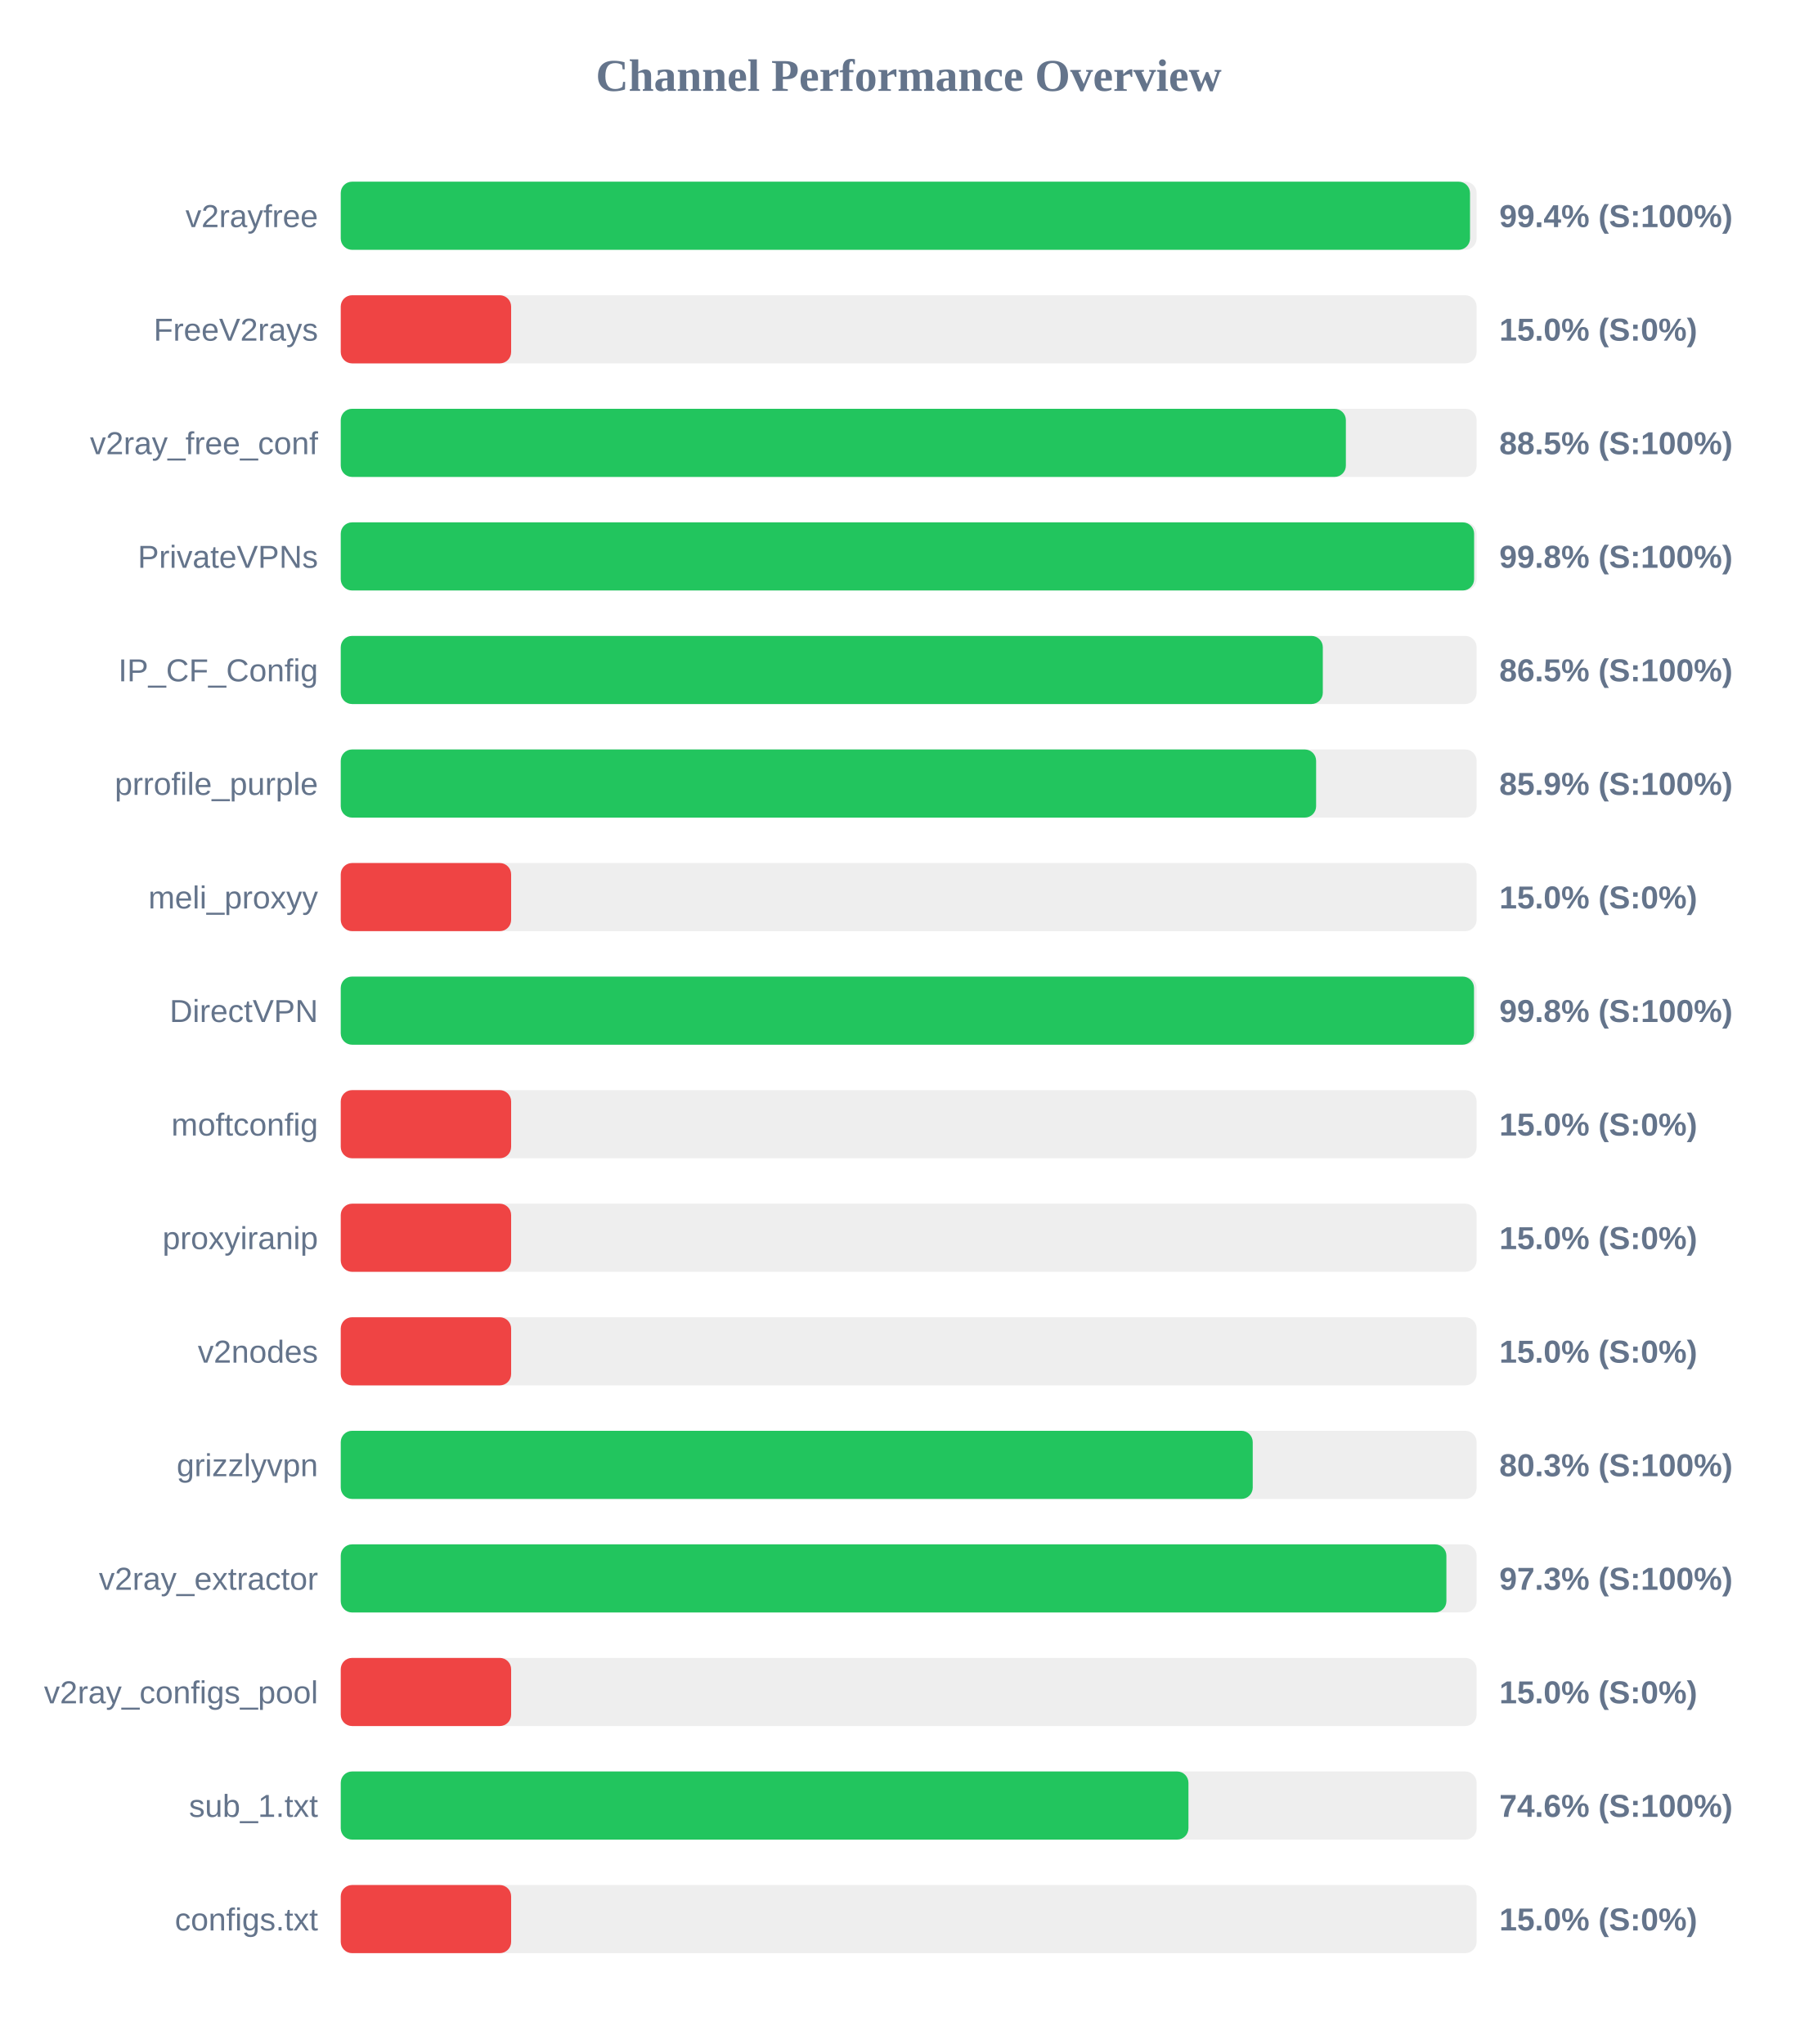
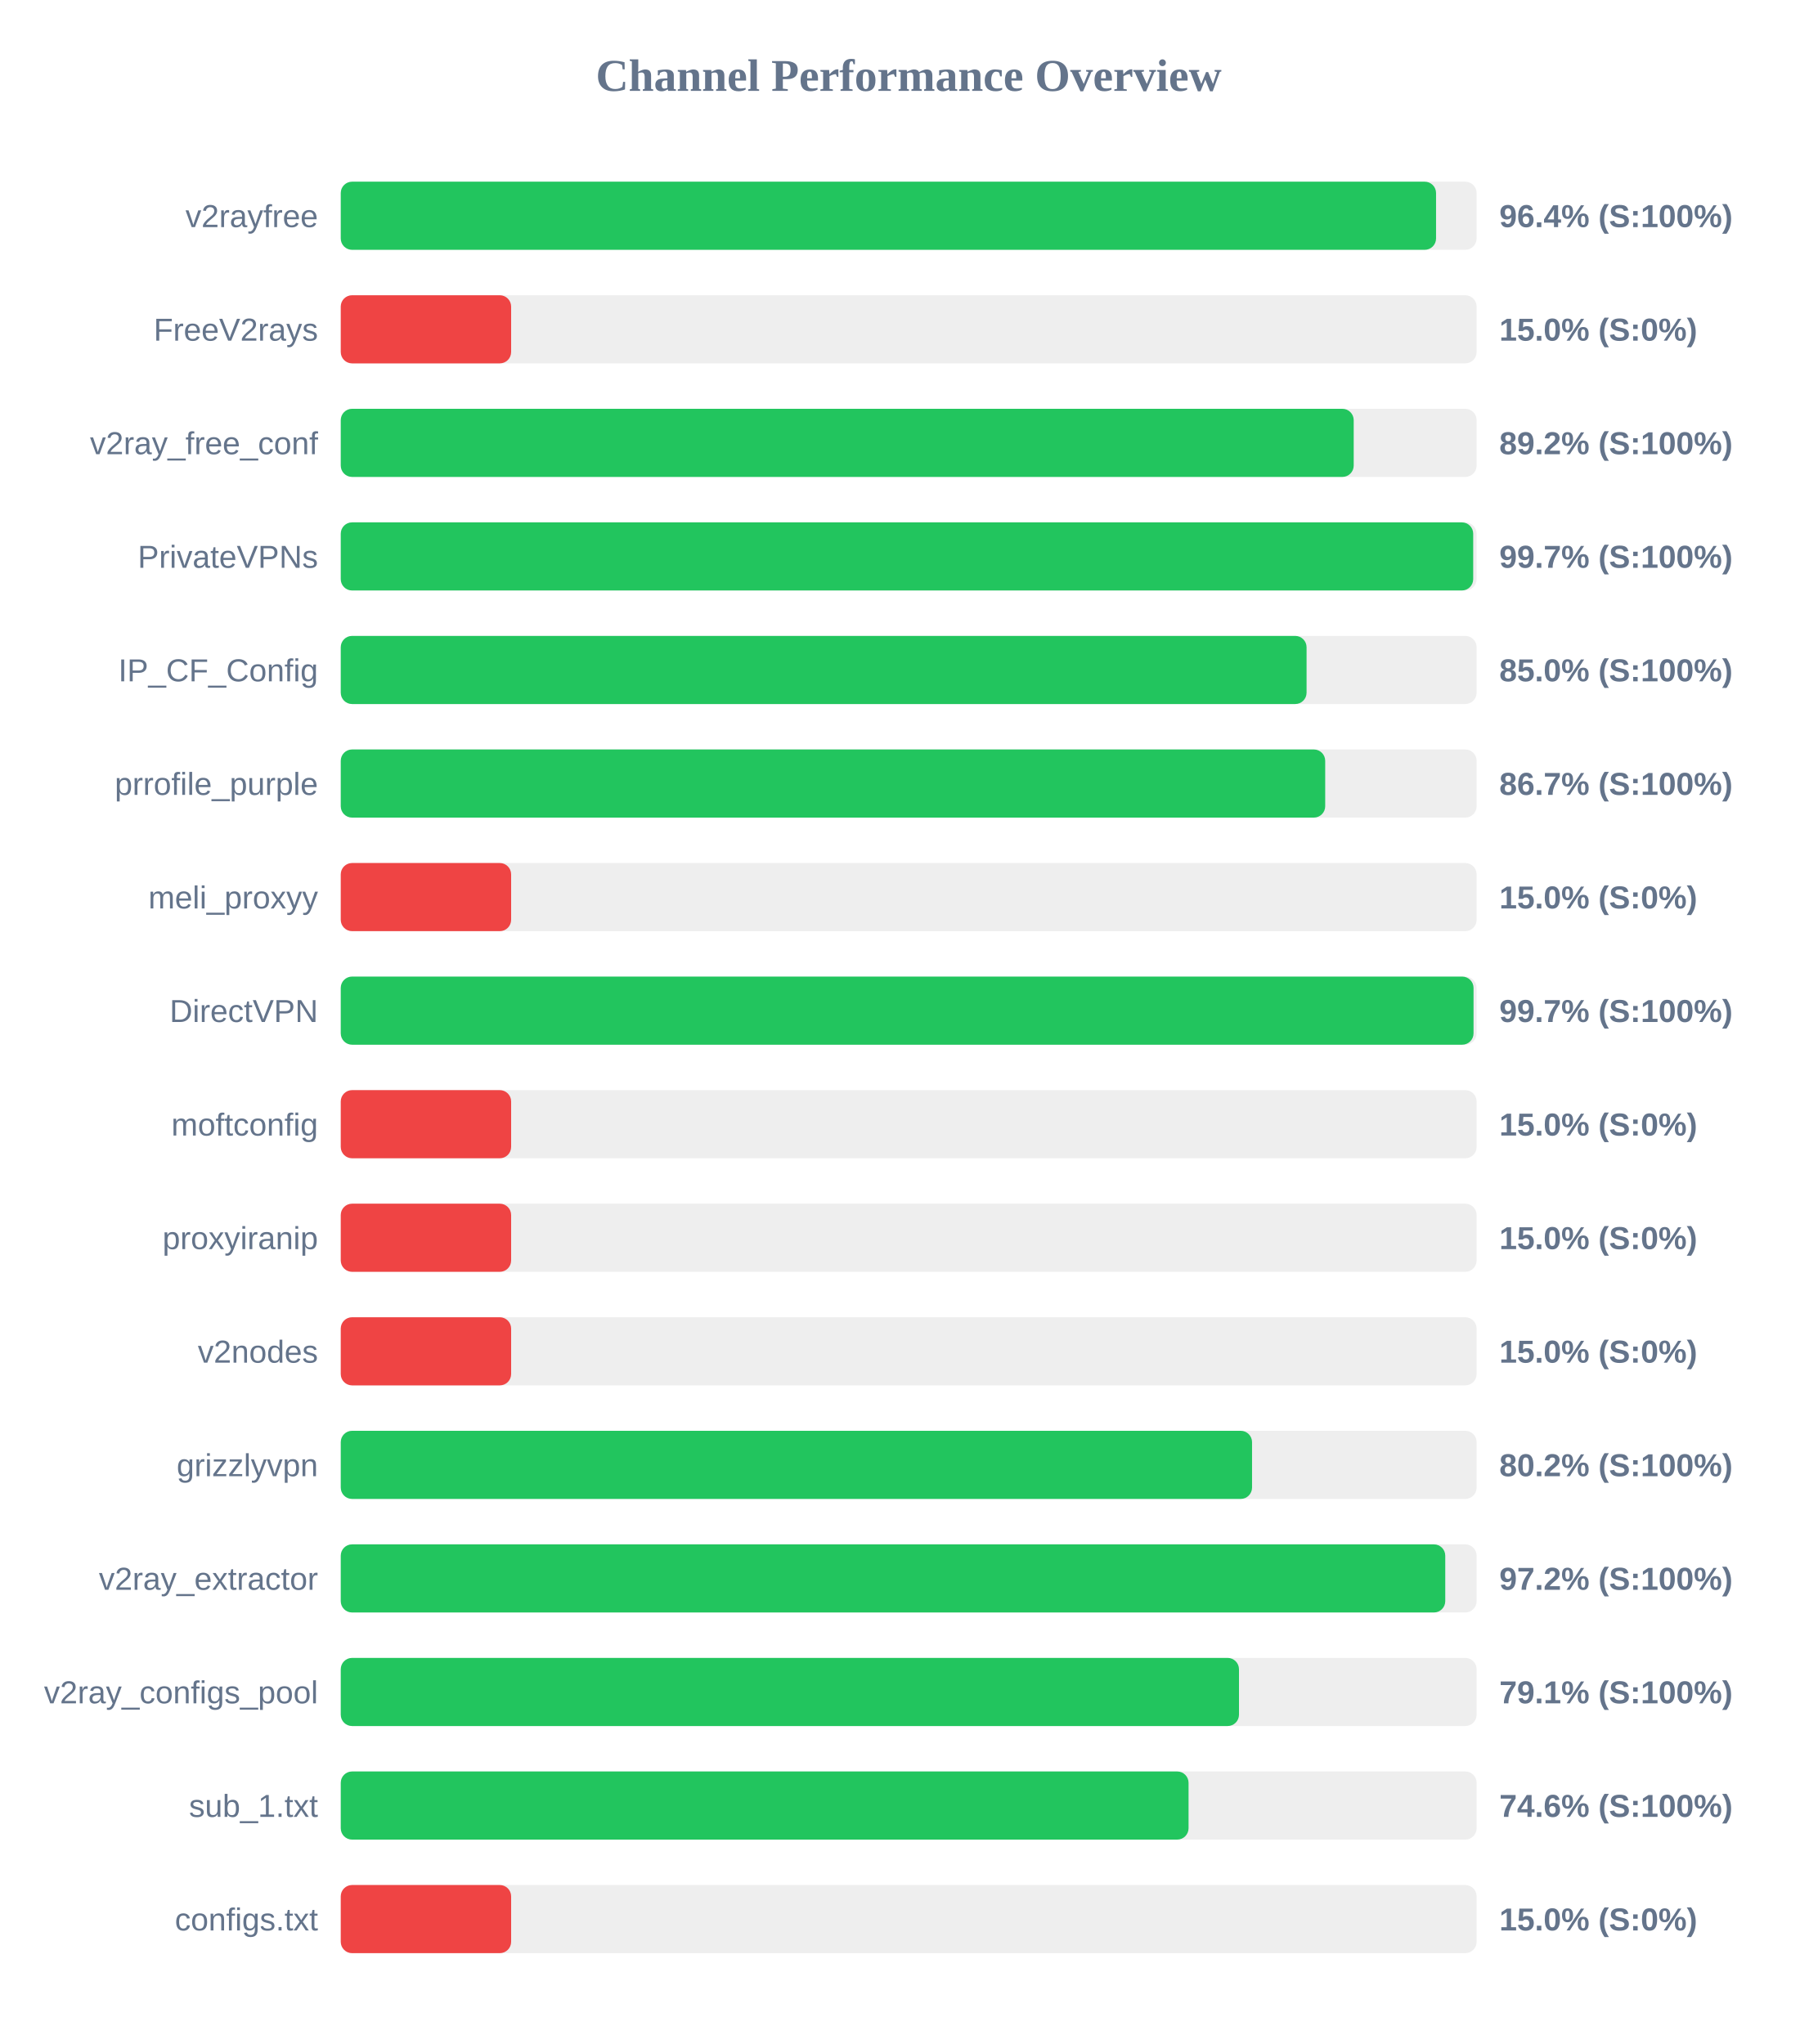
<svg xmlns="http://www.w3.org/2000/svg" width="800" height="900" version="1.1">
  <style>
        .row { font: 14px Arial; fill: #64748b; }
        .score { font: bold 14px Arial; fill: #64748b; }
    </style>
  <text x="400" y="40" text-anchor="middle" font-size="20px" font-weight="bold" fill="#64748b">Channel Performance Overview</text>
  <rect x="150" y="80" width="500" height="30" fill="#eee" rx="5" />
-   <rect x="150" y="80" width="497.1" height="30" fill="#22c55e" rx="5" />
+   <rect x="150" y="80" width="482.15" height="30" fill="#22c55e" rx="5" />
  <text x="140" y="100" text-anchor="end" class="row">v2rayfree</text>
-   <text x="660" y="100" text-anchor="start" class="score">99.4% (S:100%)</text>
+   <text x="660" y="100" text-anchor="start" class="score">96.4% (S:100%)</text>
  <rect x="150" y="130" width="500" height="30" fill="#eee" rx="5" />
  <rect x="150" y="130" width="75.0" height="30" fill="#ef4444" rx="5" />
  <text x="140" y="150" text-anchor="end" class="row">FreeV2rays</text>
  <text x="660" y="150" text-anchor="start" class="score">15.0% (S:0%)</text>
  <rect x="150" y="180" width="500" height="30" fill="#eee" rx="5" />
-   <rect x="150" y="180" width="442.45" height="30" fill="#22c55e" rx="5" />
+   <rect x="150" y="180" width="445.9" height="30" fill="#22c55e" rx="5" />
  <text x="140" y="200" text-anchor="end" class="row">v2ray_free_conf</text>
-   <text x="660" y="200" text-anchor="start" class="score">88.5% (S:100%)</text>
+   <text x="660" y="200" text-anchor="start" class="score">89.2% (S:100%)</text>
  <rect x="150" y="230" width="500" height="30" fill="#eee" rx="5" />
-   <rect x="150" y="230" width="498.9" height="30" fill="#22c55e" rx="5" />
+   <rect x="150" y="230" width="498.5" height="30" fill="#22c55e" rx="5" />
  <text x="140" y="250" text-anchor="end" class="row">PrivateVPNs</text>
-   <text x="660" y="250" text-anchor="start" class="score">99.8% (S:100%)</text>
+   <text x="660" y="250" text-anchor="start" class="score">99.7% (S:100%)</text>
  <rect x="150" y="280" width="500" height="30" fill="#eee" rx="5" />
-   <rect x="150" y="280" width="432.3" height="30" fill="#22c55e" rx="5" />
+   <rect x="150" y="280" width="425.15" height="30" fill="#22c55e" rx="5" />
  <text x="140" y="300" text-anchor="end" class="row">IP_CF_Config</text>
-   <text x="660" y="300" text-anchor="start" class="score">86.5% (S:100%)</text>
+   <text x="660" y="300" text-anchor="start" class="score">85.0% (S:100%)</text>
  <rect x="150" y="330" width="500" height="30" fill="#eee" rx="5" />
-   <rect x="150" y="330" width="429.35" height="30" fill="#22c55e" rx="5" />
+   <rect x="150" y="330" width="433.35" height="30" fill="#22c55e" rx="5" />
  <text x="140" y="350" text-anchor="end" class="row">prrofile_purple</text>
-   <text x="660" y="350" text-anchor="start" class="score">85.9% (S:100%)</text>
+   <text x="660" y="350" text-anchor="start" class="score">86.7% (S:100%)</text>
  <rect x="150" y="380" width="500" height="30" fill="#eee" rx="5" />
  <rect x="150" y="380" width="75.0" height="30" fill="#ef4444" rx="5" />
  <text x="140" y="400" text-anchor="end" class="row">meli_proxyy</text>
  <text x="660" y="400" text-anchor="start" class="score">15.0% (S:0%)</text>
  <rect x="150" y="430" width="500" height="30" fill="#eee" rx="5" />
-   <rect x="150" y="430" width="498.85" height="30" fill="#22c55e" rx="5" />
+   <rect x="150" y="430" width="498.65" height="30" fill="#22c55e" rx="5" />
  <text x="140" y="450" text-anchor="end" class="row">DirectVPN</text>
-   <text x="660" y="450" text-anchor="start" class="score">99.8% (S:100%)</text>
+   <text x="660" y="450" text-anchor="start" class="score">99.7% (S:100%)</text>
  <rect x="150" y="480" width="500" height="30" fill="#eee" rx="5" />
  <rect x="150" y="480" width="75.0" height="30" fill="#ef4444" rx="5" />
  <text x="140" y="500" text-anchor="end" class="row">moftconfig</text>
  <text x="660" y="500" text-anchor="start" class="score">15.0% (S:0%)</text>
  <rect x="150" y="530" width="500" height="30" fill="#eee" rx="5" />
  <rect x="150" y="530" width="75.0" height="30" fill="#ef4444" rx="5" />
  <text x="140" y="550" text-anchor="end" class="row">proxyiranip</text>
  <text x="660" y="550" text-anchor="start" class="score">15.0% (S:0%)</text>
  <rect x="150" y="580" width="500" height="30" fill="#eee" rx="5" />
  <rect x="150" y="580" width="75.0" height="30" fill="#ef4444" rx="5" />
  <text x="140" y="600" text-anchor="end" class="row">v2nodes</text>
  <text x="660" y="600" text-anchor="start" class="score">15.0% (S:0%)</text>
  <rect x="150" y="630" width="500" height="30" fill="#eee" rx="5" />
-   <rect x="150" y="630" width="401.45" height="30" fill="#22c55e" rx="5" />
+   <rect x="150" y="630" width="401.15" height="30" fill="#22c55e" rx="5" />
  <text x="140" y="650" text-anchor="end" class="row">grizzlyvpn</text>
-   <text x="660" y="650" text-anchor="start" class="score">80.3% (S:100%)</text>
+   <text x="660" y="650" text-anchor="start" class="score">80.2% (S:100%)</text>
  <rect x="150" y="680" width="500" height="30" fill="#eee" rx="5" />
-   <rect x="150" y="680" width="486.7" height="30" fill="#22c55e" rx="5" />
+   <rect x="150" y="680" width="486.2" height="30" fill="#22c55e" rx="5" />
  <text x="140" y="700" text-anchor="end" class="row">v2ray_extractor</text>
-   <text x="660" y="700" text-anchor="start" class="score">97.3% (S:100%)</text>
+   <text x="660" y="700" text-anchor="start" class="score">97.2% (S:100%)</text>
  <rect x="150" y="730" width="500" height="30" fill="#eee" rx="5" />
-   <rect x="150" y="730" width="75.0" height="30" fill="#ef4444" rx="5" />
+   <rect x="150" y="730" width="395.4" height="30" fill="#22c55e" rx="5" />
  <text x="140" y="750" text-anchor="end" class="row">v2ray_configs_pool</text>
-   <text x="660" y="750" text-anchor="start" class="score">15.0% (S:0%)</text>
+   <text x="660" y="750" text-anchor="start" class="score">79.1% (S:100%)</text>
  <rect x="150" y="780" width="500" height="30" fill="#eee" rx="5" />
-   <rect x="150" y="780" width="373.15" height="30" fill="#22c55e" rx="5" />
+   <rect x="150" y="780" width="373.2" height="30" fill="#22c55e" rx="5" />
  <text x="140" y="800" text-anchor="end" class="row">sub_1.txt</text>
  <text x="660" y="800" text-anchor="start" class="score">74.6% (S:100%)</text>
  <rect x="150" y="830" width="500" height="30" fill="#eee" rx="5" />
  <rect x="150" y="830" width="75.0" height="30" fill="#ef4444" rx="5" />
  <text x="140" y="850" text-anchor="end" class="row">configs.txt</text>
  <text x="660" y="850" text-anchor="start" class="score">15.0% (S:0%)</text>
</svg>
